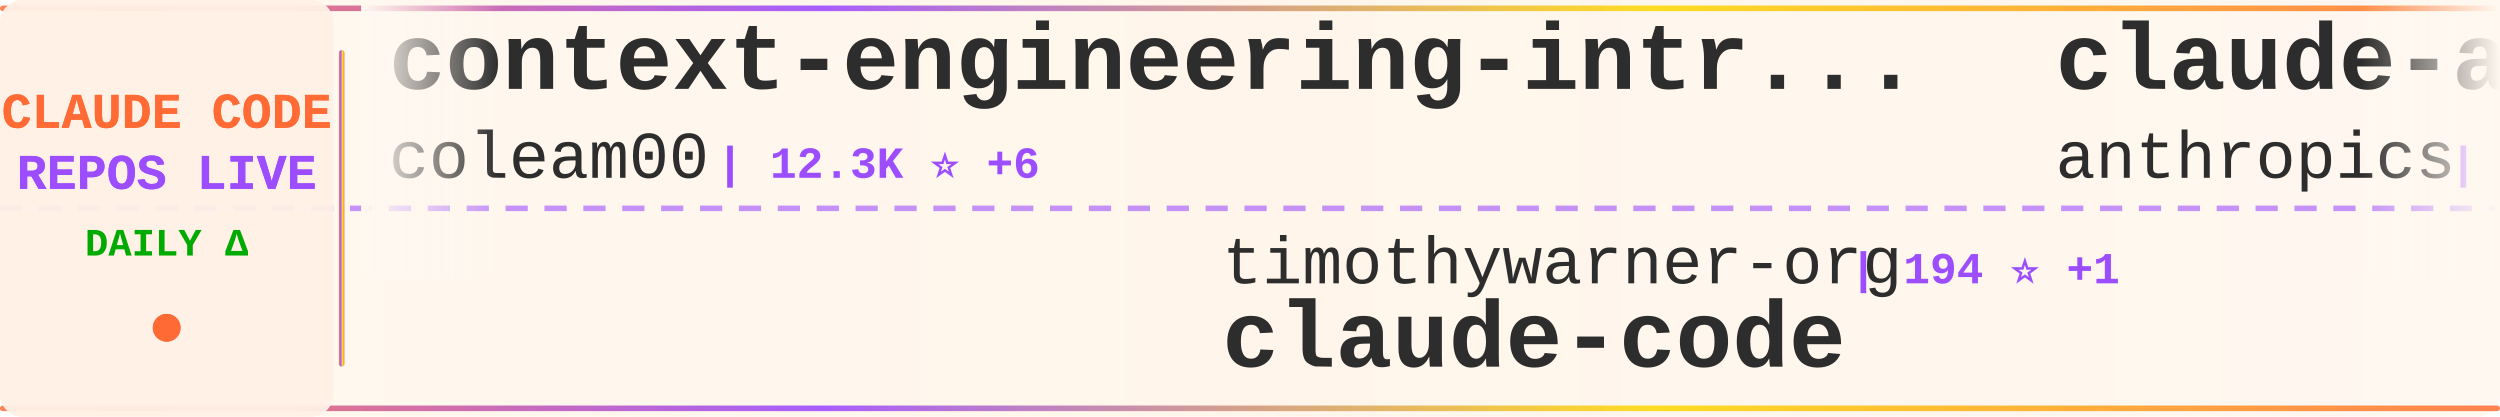
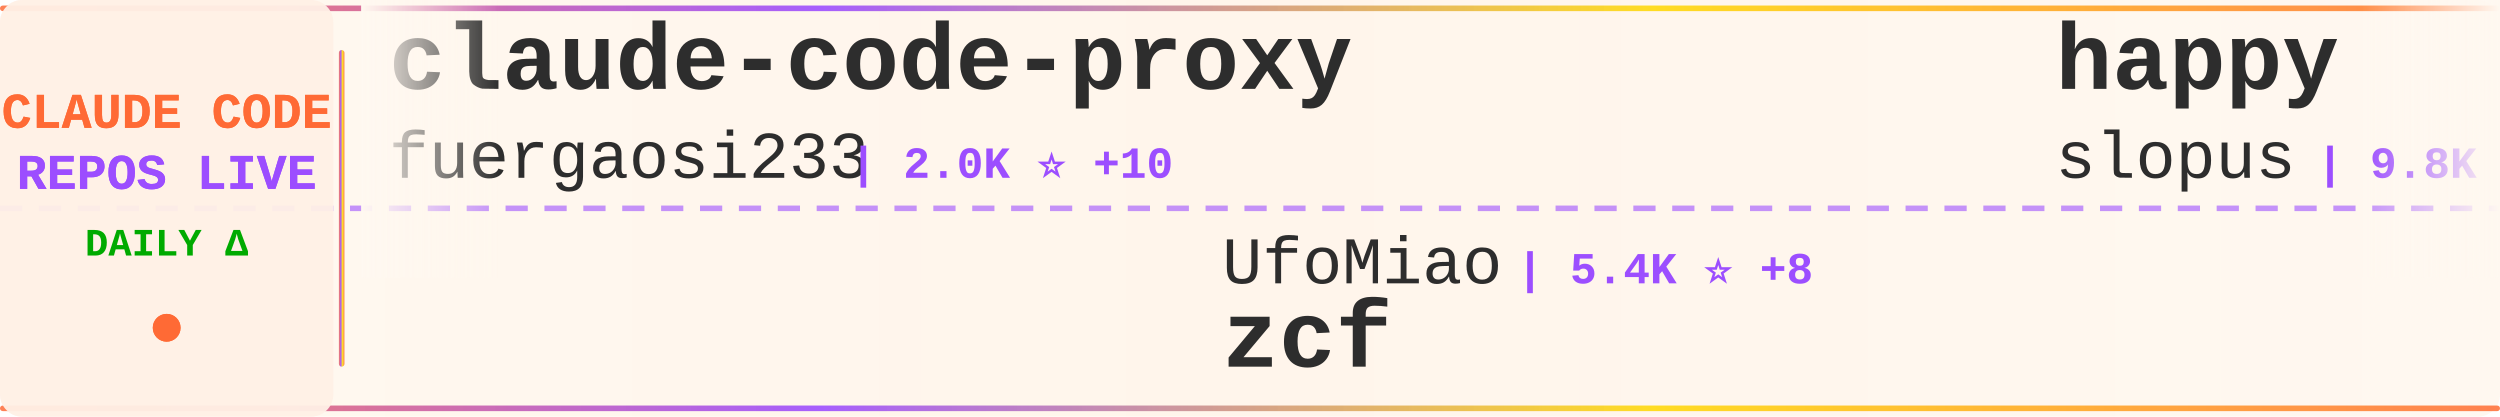
<svg xmlns="http://www.w3.org/2000/svg" width="900" height="150">
  <defs>
    <linearGradient id="tickerBg" x1="0%" y1="0%" x2="100%" y2="0%">
      <stop offset="0%" style="stop-color:#fff8f0;stop-opacity:0.98" />
      <stop offset="50%" style="stop-color:#fff5eb;stop-opacity:1" />
      <stop offset="100%" style="stop-color:#fff8f0;stop-opacity:0.98" />
    </linearGradient>
    <linearGradient id="borderGrad" x1="0%" y1="0%" x2="100%" y2="0%">
      <stop offset="0%" style="stop-color:#FF6B35;stop-opacity:0.85">
        <animate attributeName="stop-opacity" values="0.85;1;0.85" dur="2s" repeatCount="indefinite" />
      </stop>
      <stop offset="33%" style="stop-color:#9C4EFF;stop-opacity:0.9">
        <animate attributeName="stop-opacity" values="0.9;1;0.9" dur="2.2s" repeatCount="indefinite" />
      </stop>
      <stop offset="66%" style="stop-color:#FFD700;stop-opacity:0.85">
        <animate attributeName="stop-opacity" values="0.85;1;0.85" dur="1.8s" repeatCount="indefinite" />
      </stop>
      <stop offset="100%" style="stop-color:#FF6B35;stop-opacity:0.85">
        <animate attributeName="stop-opacity" values="0.85;1;0.85" dur="2s" repeatCount="indefinite" />
      </stop>
    </linearGradient>
    <filter id="textGlow">
      <feGaussianBlur stdDeviation="0.15" result="coloredBlur" />
      <feMerge>
        <feMergeNode in="coloredBlur" />
        <feMergeNode in="SourceGraphic" />
      </feMerge>
    </filter>
    <filter id="metricGlow">
      <feGaussianBlur stdDeviation="0.2" result="coloredBlur" />
      <feMerge>
        <feMergeNode in="coloredBlur" />
        <feMergeNode in="SourceGraphic" />
      </feMerge>
    </filter>
    <linearGradient id="leftFade" x1="0%" y1="0%" x2="100%" y2="0%">
      <stop offset="0%" style="stop-color:#fff8f0;stop-opacity:1" />
      <stop offset="100%" style="stop-color:#fff8f0;stop-opacity:0" />
    </linearGradient>
    <linearGradient id="rightFade" x1="0%" y1="0%" x2="100%" y2="0%">
      <stop offset="0%" style="stop-color:#fff8f0;stop-opacity:0" />
      <stop offset="100%" style="stop-color:#fff8f0;stop-opacity:1" />
    </linearGradient>
  </defs>
  <rect width="900" height="150" fill="url(#tickerBg)" rx="8" />
  <rect x="0" y="2" width="900" height="2" fill="url(#borderGrad)" rx="1" />
  <rect x="0" y="146" width="900" height="2" fill="url(#borderGrad)" rx="1" />
  <line x1="0" y1="75" x2="900" y2="75" stroke="#9C4EFF" stroke-width="2" stroke-dasharray="8 6" opacity="0.6" />
  <rect x="0" y="0" width="120" height="150" fill="#fff0e6" opacity="0.95" rx="8" />
  <text x="60" y="46" font-family="'Courier New', monospace" font-size="18" font-weight="bold" fill="#FF6B35" text-anchor="middle" filter="url(#textGlow)">
    CLAUDE CODE
  </text>
  <text x="60" y="68" font-family="'Courier New', monospace" font-size="18" font-weight="bold" fill="#9C4EFF" text-anchor="middle" filter="url(#textGlow)">
    REPOS LIVE
  </text>
  <text x="60" y="92" font-family="'Courier New', monospace" font-size="14" font-weight="bold" fill="#00aa00" text-anchor="middle">
    DAILY Δ
  </text>
  <circle cx="60" cy="118" r="5" fill="#FF6B35" filter="url(#metricGlow)">
    <animate attributeName="r" values="4;6;4" dur="1.5s" repeatCount="indefinite" />
    <animate attributeName="opacity" values="0.6;1;0.6" dur="1.5s" repeatCount="indefinite" />
  </circle>
  <rect x="122" y="18" width="2" height="114" fill="url(#borderGrad)" rx="1" />
  <clipPath id="tickerClip">
    <rect x="130" y="0" width="770" height="150" />
  </clipPath>
  <g clip-path="url(#tickerClip)">
    <g id="tickerItems">
      <animateTransform attributeName="transform" attributeType="XML" type="translate" from="0 0" to="-3000 0" dur="54s" repeatCount="indefinite" />
      <g transform="translate(0, 0)">
-         <text x="140" y="32" font-family="'Courier New', monospace" font-size="34" font-weight="bold" fill="#2d2d2d">context-engineering-intr...</text>
-         <text x="140" y="64" font-family="'Courier New', monospace" font-size="24" font-weight="normal" fill="#2d2d2d" opacity="1.0">coleam00</text>
-         <text x="258" y="64" font-family="'Courier New', monospace" font-size="16" font-weight="bold" fill="#9C4EFF"> | 12.3K ⭐ +6</text>
+         <text x="140" y="32" font-family="'Courier New', monospace" font-size="34" font-weight="bold" fill="#2d2d2d">claude-code-proxy</text>
+         <text x="140" y="64" font-family="'Courier New', monospace" font-size="24" font-weight="normal" fill="#2d2d2d" opacity="1.0">fuergaosi233</text>
+         <text x="306" y="64" font-family="'Courier New', monospace" font-size="16" font-weight="bold" fill="#9C4EFF"> | 2.0K ⭐ +10</text>
      </g>
      <g transform="translate(300, 0)">
+         <text x="140" y="102" font-family="'Courier New', monospace" font-size="24" font-weight="normal" fill="#2d2d2d" opacity="1.0">UfoMiao</text>
+         <text x="246" y="102" font-family="'Courier New', monospace" font-size="16" font-weight="bold" fill="#9C4EFF"> | 5.4K ⭐ +8</text>
+         <text x="140" y="132" font-family="'Courier New', monospace" font-size="34" font-weight="bold" fill="#2d2d2d">zcf</text>
+       </g>
+       <g transform="translate(600, 0)">
+         <text x="140" y="32" font-family="'Courier New', monospace" font-size="34" font-weight="bold" fill="#2d2d2d">happy</text>
+         <text x="140" y="64" font-family="'Courier New', monospace" font-size="24" font-weight="normal" fill="#2d2d2d" opacity="1.0">slopus</text>
+         <text x="234" y="64" font-family="'Courier New', monospace" font-size="16" font-weight="bold" fill="#9C4EFF"> | 9.8K ⭐ +131</text>
+       </g>
+       <g transform="translate(900, 0)">
        <text x="140" y="102" font-family="'Courier New', monospace" font-size="24" font-weight="normal" fill="#2d2d2d" opacity="1.0">timothywarner-org</text>
-         <text x="366" y="102" font-family="'Courier New', monospace" font-size="16" font-weight="bold" fill="#9C4EFF"> | 194 ⭐ +1</text>
+         <text x="366" y="102" font-family="'Courier New', monospace" font-size="16" font-weight="bold" fill="#9C4EFF"> | 194 ⭐</text>
        <text x="140" y="132" font-family="'Courier New', monospace" font-size="34" font-weight="bold" fill="#2d2d2d">claude-code</text>
      </g>
-       <g transform="translate(600, 0)">
-         <text x="140" y="32" font-family="'Courier New', monospace" font-size="34" font-weight="bold" fill="#2d2d2d">claude-agent-sdk-python</text>
-         <text x="140" y="64" font-family="'Courier New', monospace" font-size="24" font-weight="normal" fill="#2d2d2d" opacity="1.0">anthropics</text>
-         <text x="282" y="64" font-family="'Courier New', monospace" font-size="16" font-weight="bold" fill="#9C4EFF"> | 4.4K ⭐ +24</text>
-       </g>
-       <g transform="translate(900, 0)">
-         <text x="140" y="102" font-family="'Courier New', monospace" font-size="24" font-weight="normal" fill="#2d2d2d" opacity="1.0">1rgs</text>
-         <text x="210" y="102" font-family="'Courier New', monospace" font-size="16" font-weight="bold" fill="#9C4EFF"> | 3.0K ⭐ +5</text>
-         <text x="140" y="132" font-family="'Courier New', monospace" font-size="34" font-weight="bold" fill="#2d2d2d">claude-code-proxy</text>
-       </g>
      <g transform="translate(1200, 0)">
-         <text x="140" y="32" font-family="'Courier New', monospace" font-size="34" font-weight="bold" fill="#2d2d2d">claude-code-base-action</text>
-         <text x="140" y="64" font-family="'Courier New', monospace" font-size="24" font-weight="normal" fill="#2d2d2d" opacity="1.0">anthropics</text>
-         <text x="282" y="64" font-family="'Courier New', monospace" font-size="16" font-weight="bold" fill="#9C4EFF"> | 563 ⭐</text>
+         <text x="140" y="32" font-family="'Courier New', monospace" font-size="34" font-weight="bold" fill="#2d2d2d">awesome-claude-code-suba...</text>
+         <text x="140" y="64" font-family="'Courier New', monospace" font-size="24" font-weight="normal" fill="#2d2d2d" opacity="1.0">VoltAgent</text>
+         <text x="270" y="64" font-family="'Courier New', monospace" font-size="16" font-weight="bold" fill="#9C4EFF"> | 9.1K ⭐ +76</text>
      </g>
      <g transform="translate(1500, 0)">
-         <text x="140" y="102" font-family="'Courier New', monospace" font-size="24" font-weight="normal" fill="#2d2d2d" opacity="1.0">ykdojo</text>
-         <text x="234" y="102" font-family="'Courier New', monospace" font-size="16" font-weight="bold" fill="#9C4EFF"> | 1.7K ⭐ +29</text>
-         <text x="140" y="132" font-family="'Courier New', monospace" font-size="34" font-weight="bold" fill="#2d2d2d">claude-code-tips</text>
+         <text x="140" y="102" font-family="'Courier New', monospace" font-size="24" font-weight="normal" fill="#2d2d2d" opacity="1.0">frankbria</text>
+         <text x="270" y="102" font-family="'Courier New', monospace" font-size="16" font-weight="bold" fill="#9C4EFF"> | 6.0K ⭐ +76</text>
+         <text x="140" y="132" font-family="'Courier New', monospace" font-size="34" font-weight="bold" fill="#2d2d2d">ralph-claude-code</text>
      </g>
      <g transform="translate(1800, 0)">
-         <text x="140" y="32" font-family="'Courier New', monospace" font-size="34" font-weight="bold" fill="#2d2d2d">claude-agent-sdk-demos</text>
-         <text x="140" y="64" font-family="'Courier New', monospace" font-size="24" font-weight="normal" fill="#2d2d2d" opacity="1.0">anthropics</text>
-         <text x="282" y="64" font-family="'Courier New', monospace" font-size="16" font-weight="bold" fill="#9C4EFF"> | 1.3K ⭐ +10</text>
+         <text x="140" y="32" font-family="'Courier New', monospace" font-size="34" font-weight="bold" fill="#2d2d2d">claude-code.nvim</text>
+         <text x="140" y="64" font-family="'Courier New', monospace" font-size="24" font-weight="normal" fill="#2d2d2d" opacity="1.0">greggh</text>
+         <text x="234" y="64" font-family="'Courier New', monospace" font-size="16" font-weight="bold" fill="#9C4EFF"> | 1.8K ⭐ +3</text>
      </g>
      <g transform="translate(2100, 0)">
-         <text x="140" y="102" font-family="'Courier New', monospace" font-size="24" font-weight="normal" fill="#2d2d2d" opacity="1.0">alirezarezvani</text>
-         <text x="330" y="102" font-family="'Courier New', monospace" font-size="16" font-weight="bold" fill="#9C4EFF"> | 473 ⭐ +8</text>
-         <text x="140" y="132" font-family="'Courier New', monospace" font-size="34" font-weight="bold" fill="#2d2d2d">claude-code-tresor</text>
+         <text x="140" y="102" font-family="'Courier New', monospace" font-size="24" font-weight="normal" fill="#2d2d2d" opacity="1.0">upstash</text>
+         <text x="246" y="102" font-family="'Courier New', monospace" font-size="16" font-weight="bold" fill="#9C4EFF"> | 44.2K ⭐ +131</text>
+         <text x="140" y="132" font-family="'Courier New', monospace" font-size="34" font-weight="bold" fill="#2d2d2d">context7</text>
      </g>
      <g transform="translate(2400, 0)">
-         <text x="140" y="32" font-family="'Courier New', monospace" font-size="34" font-weight="bold" fill="#2d2d2d">my-claude-code-setup</text>
-         <text x="140" y="64" font-family="'Courier New', monospace" font-size="24" font-weight="normal" fill="#2d2d2d" opacity="1.0">centminmod</text>
-         <text x="282" y="64" font-family="'Courier New', monospace" font-size="16" font-weight="bold" fill="#9C4EFF"> | 1.8K ⭐ +6</text>
+         <text x="140" y="32" font-family="'Courier New', monospace" font-size="34" font-weight="bold" fill="#2d2d2d">Claude-Code-Remote</text>
+         <text x="140" y="64" font-family="'Courier New', monospace" font-size="24" font-weight="normal" fill="#2d2d2d" opacity="1.0">JessyTsui</text>
+         <text x="270" y="64" font-family="'Courier New', monospace" font-size="16" font-weight="bold" fill="#9C4EFF"> | 988 ⭐ +3</text>
      </g>
      <g transform="translate(2700, 0)">
-         <text x="140" y="102" font-family="'Courier New', monospace" font-size="24" font-weight="normal" fill="#2d2d2d" opacity="1.0">wasabeef</text>
-         <text x="258" y="102" font-family="'Courier New', monospace" font-size="16" font-weight="bold" fill="#9C4EFF"> | 988 ⭐ +2</text>
-         <text x="140" y="132" font-family="'Courier New', monospace" font-size="34" font-weight="bold" fill="#2d2d2d">claude-code-cookbook</text>
+         <text x="140" y="102" font-family="'Courier New', monospace" font-size="24" font-weight="normal" fill="#2d2d2d" opacity="1.0">ericbuess</text>
+         <text x="270" y="102" font-family="'Courier New', monospace" font-size="16" font-weight="bold" fill="#9C4EFF"> | 651 ⭐ +2</text>
+         <text x="140" y="132" font-family="'Courier New', monospace" font-size="34" font-weight="bold" fill="#2d2d2d">claude-code-docs</text>
      </g>
      <g transform="translate(3000, 0)">
-         <text x="140" y="32" font-family="'Courier New', monospace" font-size="34" font-weight="bold" fill="#2d2d2d">context-engineering-intr...</text>
-         <text x="140" y="64" font-family="'Courier New', monospace" font-size="24" font-weight="normal" fill="#2d2d2d" opacity="1.0">coleam00</text>
-         <text x="258" y="64" font-family="'Courier New', monospace" font-size="16" font-weight="bold" fill="#9C4EFF"> | 12.3K ⭐ +6</text>
+         <text x="140" y="32" font-family="'Courier New', monospace" font-size="34" font-weight="bold" fill="#2d2d2d">claude-code-proxy</text>
+         <text x="140" y="64" font-family="'Courier New', monospace" font-size="24" font-weight="normal" fill="#2d2d2d" opacity="1.0">fuergaosi233</text>
+         <text x="306" y="64" font-family="'Courier New', monospace" font-size="16" font-weight="bold" fill="#9C4EFF"> | 2.0K ⭐ +10</text>
      </g>
      <g transform="translate(3300, 0)">
-         <text x="140" y="102" font-family="'Courier New', monospace" font-size="24" font-weight="normal" fill="#2d2d2d" opacity="1.0">timothywarner-org</text>
-         <text x="366" y="102" font-family="'Courier New', monospace" font-size="16" font-weight="bold" fill="#9C4EFF"> | 194 ⭐ +1</text>
-         <text x="140" y="132" font-family="'Courier New', monospace" font-size="34" font-weight="bold" fill="#2d2d2d">claude-code</text>
+         <text x="140" y="102" font-family="'Courier New', monospace" font-size="24" font-weight="normal" fill="#2d2d2d" opacity="1.0">UfoMiao</text>
+         <text x="246" y="102" font-family="'Courier New', monospace" font-size="16" font-weight="bold" fill="#9C4EFF"> | 5.4K ⭐ +8</text>
+         <text x="140" y="132" font-family="'Courier New', monospace" font-size="34" font-weight="bold" fill="#2d2d2d">zcf</text>
      </g>
      <g transform="translate(3600, 0)">
-         <text x="140" y="32" font-family="'Courier New', monospace" font-size="34" font-weight="bold" fill="#2d2d2d">claude-agent-sdk-python</text>
-         <text x="140" y="64" font-family="'Courier New', monospace" font-size="24" font-weight="normal" fill="#2d2d2d" opacity="1.0">anthropics</text>
-         <text x="282" y="64" font-family="'Courier New', monospace" font-size="16" font-weight="bold" fill="#9C4EFF"> | 4.4K ⭐ +24</text>
+         <text x="140" y="32" font-family="'Courier New', monospace" font-size="34" font-weight="bold" fill="#2d2d2d">happy</text>
+         <text x="140" y="64" font-family="'Courier New', monospace" font-size="24" font-weight="normal" fill="#2d2d2d" opacity="1.0">slopus</text>
+         <text x="234" y="64" font-family="'Courier New', monospace" font-size="16" font-weight="bold" fill="#9C4EFF"> | 9.8K ⭐ +131</text>
      </g>
      <g transform="translate(3900, 0)">
-         <text x="140" y="102" font-family="'Courier New', monospace" font-size="24" font-weight="normal" fill="#2d2d2d" opacity="1.0">1rgs</text>
-         <text x="210" y="102" font-family="'Courier New', monospace" font-size="16" font-weight="bold" fill="#9C4EFF"> | 3.0K ⭐ +5</text>
-         <text x="140" y="132" font-family="'Courier New', monospace" font-size="34" font-weight="bold" fill="#2d2d2d">claude-code-proxy</text>
+         <text x="140" y="102" font-family="'Courier New', monospace" font-size="24" font-weight="normal" fill="#2d2d2d" opacity="1.0">timothywarner-org</text>
+         <text x="366" y="102" font-family="'Courier New', monospace" font-size="16" font-weight="bold" fill="#9C4EFF"> | 194 ⭐</text>
+         <text x="140" y="132" font-family="'Courier New', monospace" font-size="34" font-weight="bold" fill="#2d2d2d">claude-code</text>
      </g>
    </g>
  </g>
  <rect x="130" y="0" width="50" height="100" fill="url(#leftFade)" />
  <rect x="850" y="0" width="50" height="100" fill="url(#rightFade)" />
</svg>
